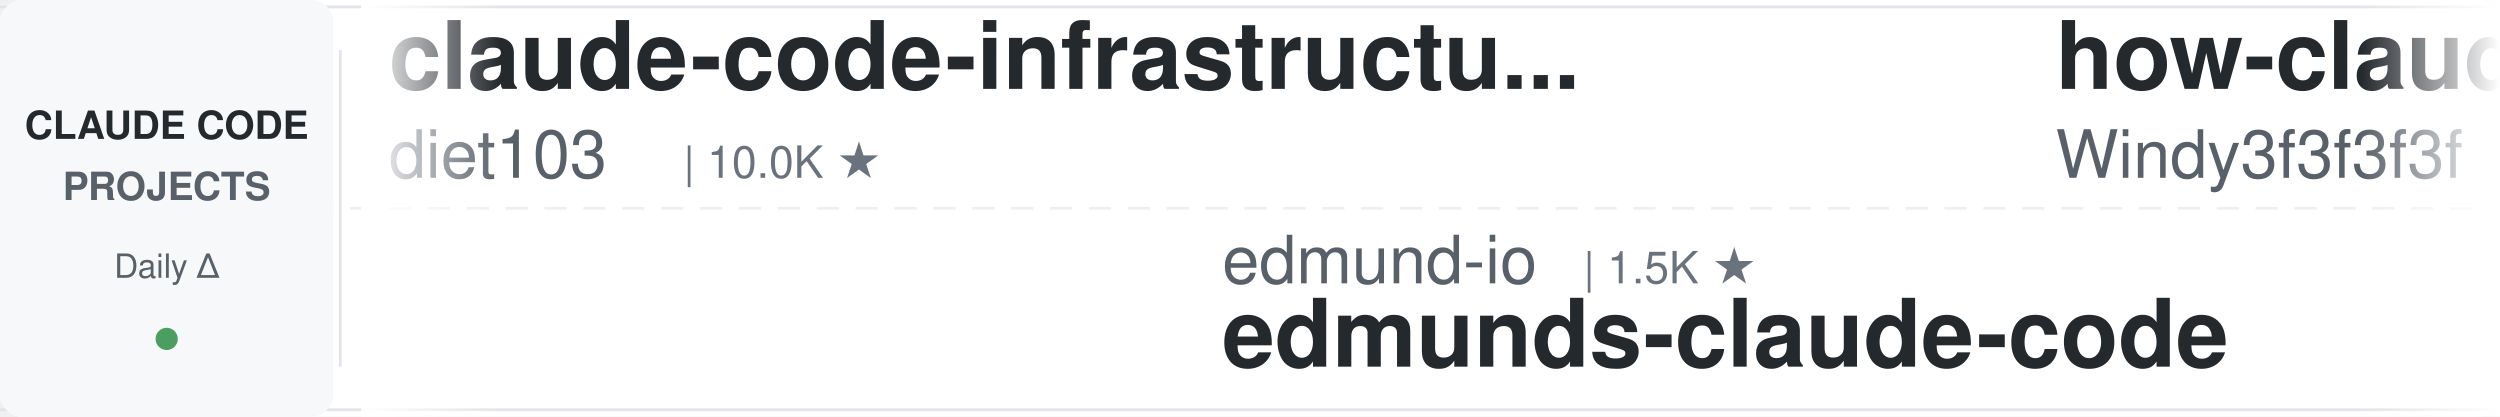
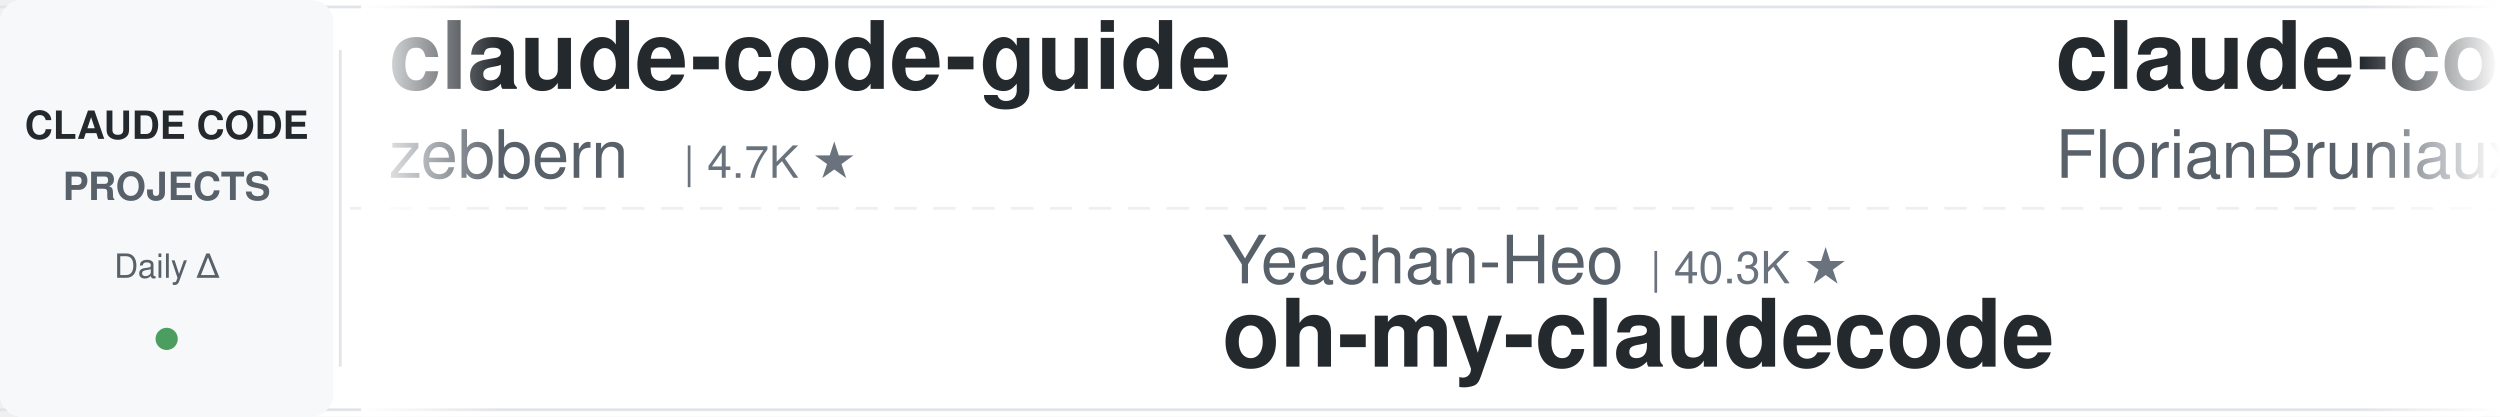
<svg xmlns="http://www.w3.org/2000/svg" width="900" height="150">
  <defs>
    <linearGradient id="leftFade" x1="0%" y1="0%" x2="100%" y2="0%">
      <stop offset="0%" style="stop-color:#ffffff;stop-opacity:1" />
      <stop offset="100%" style="stop-color:#ffffff;stop-opacity:0" />
    </linearGradient>
    <linearGradient id="rightFade" x1="0%" y1="0%" x2="100%" y2="0%">
      <stop offset="0%" style="stop-color:#ffffff;stop-opacity:0" />
      <stop offset="100%" style="stop-color:#ffffff;stop-opacity:1" />
    </linearGradient>
  </defs>
  <rect width="900" height="150" fill="#ffffff" rx="8" />
  <rect x="0" y="2" width="900" height="1" fill="#e1e4e8" />
  <rect x="0" y="147" width="900" height="1" fill="#e1e4e8" />
  <line x1="0" y1="75" x2="900" y2="75" stroke="#e1e4e8" stroke-width="1" stroke-dasharray="8 6" opacity="0.6" />
  <rect x="0" y="0" width="120" height="150" fill="#f6f8fa" rx="8" />
  <text x="60" y="50" font-family="-apple-system, BlinkMacSystemFont, 'Segoe UI', Helvetica, Arial, sans-serif" font-size="14" font-weight="600" fill="#24292e" text-anchor="middle">CLAUDE CODE</text>
  <text x="60" y="72" font-family="-apple-system, BlinkMacSystemFont, 'Segoe UI', Helvetica, Arial, sans-serif" font-size="14" font-weight="600" fill="#586069" text-anchor="middle">PROJECTS</text>
  <text x="60" y="100" font-family="-apple-system, BlinkMacSystemFont, 'Segoe UI', Helvetica, Arial, sans-serif" font-size="12" font-weight="500" fill="#586069" text-anchor="middle">Daily Δ</text>
  <circle cx="60" cy="122" r="4" fill="#22863a" opacity="0.8" />
  <rect x="122" y="18" width="1" height="114" fill="#e1e4e8" />
  <clipPath id="tickerClip">
    <rect x="130" y="0" width="770" height="150" />
  </clipPath>
  <g clip-path="url(#tickerClip)">
    <g id="tickerItems">
      <animateTransform attributeName="transform" attributeType="XML" type="translate" from="0 0" to="-3000 0" dur="54s" repeatCount="indefinite" />
      <g transform="translate(0, 0)">
-         <text x="140" y="32" font-family="-apple-system, BlinkMacSystemFont, 'Segoe UI', Helvetica, Arial, sans-serif" font-size="34" font-weight="600" fill="#24292e">claude-code-infrastructu...</text>
-         <text x="140" y="64" font-family="-apple-system, BlinkMacSystemFont, 'Segoe UI', Helvetica, Arial, sans-serif" font-size="24" font-weight="400" fill="#586069">diet103</text>
-         <text x="246" y="64" font-family="-apple-system, BlinkMacSystemFont, 'Segoe UI', Helvetica, Arial, sans-serif" font-size="16" font-weight="500" fill="#6a737d">| 10.0K ★</text>
+         <text x="140" y="32" font-family="-apple-system, BlinkMacSystemFont, 'Segoe UI', Helvetica, Arial, sans-serif" font-size="34" font-weight="600" fill="#24292e">claude-code-guide</text>
+         <text x="140" y="64" font-family="-apple-system, BlinkMacSystemFont, 'Segoe UI', Helvetica, Arial, sans-serif" font-size="24" font-weight="400" fill="#586069">zebbern</text>
+         <text x="246" y="64" font-family="-apple-system, BlinkMacSystemFont, 'Segoe UI', Helvetica, Arial, sans-serif" font-size="16" font-weight="500" fill="#6a737d">| 4.7K ★</text>
      </g>
      <g transform="translate(300, 0)">
-         <text x="140" y="102" font-family="-apple-system, BlinkMacSystemFont, 'Segoe UI', Helvetica, Arial, sans-serif" font-size="24" font-weight="400" fill="#586069">edmund-io</text>
-         <text x="270" y="102" font-family="-apple-system, BlinkMacSystemFont, 'Segoe UI', Helvetica, Arial, sans-serif" font-size="16" font-weight="500" fill="#6a737d">| 1.5K ★</text>
-         <text x="140" y="132" font-family="-apple-system, BlinkMacSystemFont, 'Segoe UI', Helvetica, Arial, sans-serif" font-size="34" font-weight="600" fill="#24292e">edmunds-claude-code</text>
+         <text x="140" y="102" font-family="-apple-system, BlinkMacSystemFont, 'Segoe UI', Helvetica, Arial, sans-serif" font-size="24" font-weight="400" fill="#586069">Yeachan-Heo</text>
+         <text x="294" y="102" font-family="-apple-system, BlinkMacSystemFont, 'Segoe UI', Helvetica, Arial, sans-serif" font-size="16" font-weight="500" fill="#6a737d">| 40.3K ★</text>
+         <text x="140" y="132" font-family="-apple-system, BlinkMacSystemFont, 'Segoe UI', Helvetica, Arial, sans-serif" font-size="34" font-weight="600" fill="#24292e">oh-my-claudecode</text>
      </g>
      <g transform="translate(600, 0)">
-         <text x="140" y="32" font-family="-apple-system, BlinkMacSystemFont, 'Segoe UI', Helvetica, Arial, sans-serif" font-size="34" font-weight="600" fill="#24292e">how-claude-code-works</text>
-         <text x="140" y="64" font-family="-apple-system, BlinkMacSystemFont, 'Segoe UI', Helvetica, Arial, sans-serif" font-size="24" font-weight="400" fill="#586069">Windy3f3f3f3f</text>
-         <text x="318" y="64" font-family="-apple-system, BlinkMacSystemFont, 'Segoe UI', Helvetica, Arial, sans-serif" font-size="16" font-weight="500" fill="#6a737d">| 3.8K ★</text>
+         <text x="140" y="32" font-family="-apple-system, BlinkMacSystemFont, 'Segoe UI', Helvetica, Arial, sans-serif" font-size="34" font-weight="600" fill="#24292e">claude-code-ultimate-gui...</text>
+         <text x="140" y="64" font-family="-apple-system, BlinkMacSystemFont, 'Segoe UI', Helvetica, Arial, sans-serif" font-size="24" font-weight="400" fill="#586069">FlorianBruniaux</text>
+         <text x="342" y="64" font-family="-apple-system, BlinkMacSystemFont, 'Segoe UI', Helvetica, Arial, sans-serif" font-size="16" font-weight="500" fill="#6a737d">| 6.3K ★</text>
      </g>
      <g transform="translate(900, 0)">
+         <text x="140" y="102" font-family="-apple-system, BlinkMacSystemFont, 'Segoe UI', Helvetica, Arial, sans-serif" font-size="24" font-weight="400" fill="#586069">lintsinghua</text>
+         <text x="294" y="102" font-family="-apple-system, BlinkMacSystemFont, 'Segoe UI', Helvetica, Arial, sans-serif" font-size="16" font-weight="500" fill="#6a737d">| 4.3K ★</text>
+         <text x="140" y="132" font-family="-apple-system, BlinkMacSystemFont, 'Segoe UI', Helvetica, Arial, sans-serif" font-size="34" font-weight="600" fill="#24292e">claude-code-book</text>
+       </g>
+       <g transform="translate(1200, 0)">
+         <text x="140" y="32" font-family="-apple-system, BlinkMacSystemFont, 'Segoe UI', Helvetica, Arial, sans-serif" font-size="34" font-weight="600" fill="#24292e">everything-claude-code-z...</text>
+         <text x="140" y="64" font-family="-apple-system, BlinkMacSystemFont, 'Segoe UI', Helvetica, Arial, sans-serif" font-size="24" font-weight="400" fill="#586069">xu-xiang</text>
+         <text x="258" y="64" font-family="-apple-system, BlinkMacSystemFont, 'Segoe UI', Helvetica, Arial, sans-serif" font-size="16" font-weight="500" fill="#6a737d">| 2.0K ★</text>
+       </g>
+       <g transform="translate(1500, 0)">
+         <text x="140" y="102" font-family="-apple-system, BlinkMacSystemFont, 'Segoe UI', Helvetica, Arial, sans-serif" font-size="24" font-weight="400" fill="#586069">ChrisWiles</text>
+         <text x="282" y="102" font-family="-apple-system, BlinkMacSystemFont, 'Segoe UI', Helvetica, Arial, sans-serif" font-size="16" font-weight="500" fill="#6a737d">| 6.1K ★</text>
+         <text x="140" y="132" font-family="-apple-system, BlinkMacSystemFont, 'Segoe UI', Helvetica, Arial, sans-serif" font-size="34" font-weight="600" fill="#24292e">claude-code-showcase</text>
+       </g>
+       <g transform="translate(1800, 0)">
+         <text x="140" y="32" font-family="-apple-system, BlinkMacSystemFont, 'Segoe UI', Helvetica, Arial, sans-serif" font-size="34" font-weight="600" fill="#24292e">system_prompts_leaks</text>
+         <text x="140" y="64" font-family="-apple-system, BlinkMacSystemFont, 'Segoe UI', Helvetica, Arial, sans-serif" font-size="24" font-weight="400" fill="#586069">asgeirtj</text>
+         <text x="258" y="64" font-family="-apple-system, BlinkMacSystemFont, 'Segoe UI', Helvetica, Arial, sans-serif" font-size="16" font-weight="500" fill="#6a737d">| 70.3K ★</text>
+       </g>
+       <g transform="translate(2100, 0)">
+         <text x="140" y="102" font-family="-apple-system, BlinkMacSystemFont, 'Segoe UI', Helvetica, Arial, sans-serif" font-size="24" font-weight="400" fill="#586069">digitalsamba</text>
+         <text x="306" y="102" font-family="-apple-system, BlinkMacSystemFont, 'Segoe UI', Helvetica, Arial, sans-serif" font-size="16" font-weight="500" fill="#6a737d">| 2.4K ★</text>
+         <text x="140" y="132" font-family="-apple-system, BlinkMacSystemFont, 'Segoe UI', Helvetica, Arial, sans-serif" font-size="34" font-weight="600" fill="#24292e">claude-code-video-toolki...</text>
+       </g>
+       <g transform="translate(2400, 0)">
+         <text x="140" y="32" font-family="-apple-system, BlinkMacSystemFont, 'Segoe UI', Helvetica, Arial, sans-serif" font-size="34" font-weight="600" fill="#24292e">ECC</text>
+         <text x="140" y="64" font-family="-apple-system, BlinkMacSystemFont, 'Segoe UI', Helvetica, Arial, sans-serif" font-size="24" font-weight="400" fill="#586069">affaan-m</text>
+         <text x="258" y="64" font-family="-apple-system, BlinkMacSystemFont, 'Segoe UI', Helvetica, Arial, sans-serif" font-size="16" font-weight="500" fill="#6a737d">| 289.7K ★</text>
+       </g>
+       <g transform="translate(2700, 0)">
        <text x="140" y="102" font-family="-apple-system, BlinkMacSystemFont, 'Segoe UI', Helvetica, Arial, sans-serif" font-size="24" font-weight="400" fill="#586069">davila7</text>
        <text x="246" y="102" font-family="-apple-system, BlinkMacSystemFont, 'Segoe UI', Helvetica, Arial, sans-serif" font-size="16" font-weight="500" fill="#6a737d">| 32.9K ★</text>
        <text x="140" y="132" font-family="-apple-system, BlinkMacSystemFont, 'Segoe UI', Helvetica, Arial, sans-serif" font-size="34" font-weight="600" fill="#24292e">claude-code-templates</text>
      </g>
-       <g transform="translate(1200, 0)">
-         <text x="140" y="32" font-family="-apple-system, BlinkMacSystemFont, 'Segoe UI', Helvetica, Arial, sans-serif" font-size="34" font-weight="600" fill="#24292e">claude-code-rev</text>
-         <text x="140" y="64" font-family="-apple-system, BlinkMacSystemFont, 'Segoe UI', Helvetica, Arial, sans-serif" font-size="24" font-weight="400" fill="#586069">oboard</text>
-         <text x="234" y="64" font-family="-apple-system, BlinkMacSystemFont, 'Segoe UI', Helvetica, Arial, sans-serif" font-size="16" font-weight="500" fill="#6a737d">| 3.3K ★</text>
-       </g>
-       <g transform="translate(1500, 0)">
-         <text x="140" y="102" font-family="-apple-system, BlinkMacSystemFont, 'Segoe UI', Helvetica, Arial, sans-serif" font-size="24" font-weight="400" fill="#586069">lorryjovens-hub</text>
-         <text x="342" y="102" font-family="-apple-system, BlinkMacSystemFont, 'Segoe UI', Helvetica, Arial, sans-serif" font-size="16" font-weight="500" fill="#6a737d">| 1.7K ★</text>
-         <text x="140" y="132" font-family="-apple-system, BlinkMacSystemFont, 'Segoe UI', Helvetica, Arial, sans-serif" font-size="34" font-weight="600" fill="#24292e">claude-code-rust</text>
-       </g>
-       <g transform="translate(1800, 0)">
-         <text x="140" y="32" font-family="-apple-system, BlinkMacSystemFont, 'Segoe UI', Helvetica, Arial, sans-serif" font-size="34" font-weight="600" fill="#24292e">claude-code-tudou</text>
-         <text x="140" y="64" font-family="-apple-system, BlinkMacSystemFont, 'Segoe UI', Helvetica, Arial, sans-serif" font-size="24" font-weight="400" fill="#586069">AICoderTudou</text>
-         <text x="306" y="64" font-family="-apple-system, BlinkMacSystemFont, 'Segoe UI', Helvetica, Arial, sans-serif" font-size="16" font-weight="500" fill="#6a737d">| 491 ★</text>
-       </g>
-       <g transform="translate(2100, 0)">
-         <text x="140" y="102" font-family="-apple-system, BlinkMacSystemFont, 'Segoe UI', Helvetica, Arial, sans-serif" font-size="24" font-weight="400" fill="#586069">daymade</text>
-         <text x="246" y="102" font-family="-apple-system, BlinkMacSystemFont, 'Segoe UI', Helvetica, Arial, sans-serif" font-size="16" font-weight="500" fill="#6a737d">| 1.5K ★</text>
-         <text x="140" y="132" font-family="-apple-system, BlinkMacSystemFont, 'Segoe UI', Helvetica, Arial, sans-serif" font-size="34" font-weight="600" fill="#24292e">claude-code-skills</text>
-       </g>
-       <g transform="translate(2400, 0)">
-         <text x="140" y="32" font-family="-apple-system, BlinkMacSystemFont, 'Segoe UI', Helvetica, Arial, sans-serif" font-size="34" font-weight="600" fill="#24292e">claude-code-video-toolki...</text>
-         <text x="140" y="64" font-family="-apple-system, BlinkMacSystemFont, 'Segoe UI', Helvetica, Arial, sans-serif" font-size="24" font-weight="400" fill="#586069">digitalsamba</text>
-         <text x="306" y="64" font-family="-apple-system, BlinkMacSystemFont, 'Segoe UI', Helvetica, Arial, sans-serif" font-size="16" font-weight="500" fill="#6a737d">| 2.3K ★</text>
-       </g>
-       <g transform="translate(2700, 0)">
-         <text x="140" y="102" font-family="-apple-system, BlinkMacSystemFont, 'Segoe UI', Helvetica, Arial, sans-serif" font-size="24" font-weight="400" fill="#586069">huangserva</text>
-         <text x="282" y="102" font-family="-apple-system, BlinkMacSystemFont, 'Segoe UI', Helvetica, Arial, sans-serif" font-size="16" font-weight="500" fill="#6a737d">| 630 ★</text>
-         <text x="140" y="132" font-family="-apple-system, BlinkMacSystemFont, 'Segoe UI', Helvetica, Arial, sans-serif" font-size="34" font-weight="600" fill="#24292e">claude-code-cli</text>
-       </g>
      <g transform="translate(3000, 0)">
-         <text x="140" y="32" font-family="-apple-system, BlinkMacSystemFont, 'Segoe UI', Helvetica, Arial, sans-serif" font-size="34" font-weight="600" fill="#24292e">claude-code-infrastructu...</text>
-         <text x="140" y="64" font-family="-apple-system, BlinkMacSystemFont, 'Segoe UI', Helvetica, Arial, sans-serif" font-size="24" font-weight="400" fill="#586069">diet103</text>
-         <text x="246" y="64" font-family="-apple-system, BlinkMacSystemFont, 'Segoe UI', Helvetica, Arial, sans-serif" font-size="16" font-weight="500" fill="#6a737d">| 10.0K ★</text>
+         <text x="140" y="32" font-family="-apple-system, BlinkMacSystemFont, 'Segoe UI', Helvetica, Arial, sans-serif" font-size="34" font-weight="600" fill="#24292e">claude-code-guide</text>
+         <text x="140" y="64" font-family="-apple-system, BlinkMacSystemFont, 'Segoe UI', Helvetica, Arial, sans-serif" font-size="24" font-weight="400" fill="#586069">zebbern</text>
+         <text x="246" y="64" font-family="-apple-system, BlinkMacSystemFont, 'Segoe UI', Helvetica, Arial, sans-serif" font-size="16" font-weight="500" fill="#6a737d">| 4.7K ★</text>
      </g>
      <g transform="translate(3300, 0)">
-         <text x="140" y="102" font-family="-apple-system, BlinkMacSystemFont, 'Segoe UI', Helvetica, Arial, sans-serif" font-size="24" font-weight="400" fill="#586069">edmund-io</text>
-         <text x="270" y="102" font-family="-apple-system, BlinkMacSystemFont, 'Segoe UI', Helvetica, Arial, sans-serif" font-size="16" font-weight="500" fill="#6a737d">| 1.5K ★</text>
-         <text x="140" y="132" font-family="-apple-system, BlinkMacSystemFont, 'Segoe UI', Helvetica, Arial, sans-serif" font-size="34" font-weight="600" fill="#24292e">edmunds-claude-code</text>
+         <text x="140" y="102" font-family="-apple-system, BlinkMacSystemFont, 'Segoe UI', Helvetica, Arial, sans-serif" font-size="24" font-weight="400" fill="#586069">Yeachan-Heo</text>
+         <text x="294" y="102" font-family="-apple-system, BlinkMacSystemFont, 'Segoe UI', Helvetica, Arial, sans-serif" font-size="16" font-weight="500" fill="#6a737d">| 40.3K ★</text>
+         <text x="140" y="132" font-family="-apple-system, BlinkMacSystemFont, 'Segoe UI', Helvetica, Arial, sans-serif" font-size="34" font-weight="600" fill="#24292e">oh-my-claudecode</text>
      </g>
      <g transform="translate(3600, 0)">
-         <text x="140" y="32" font-family="-apple-system, BlinkMacSystemFont, 'Segoe UI', Helvetica, Arial, sans-serif" font-size="34" font-weight="600" fill="#24292e">how-claude-code-works</text>
-         <text x="140" y="64" font-family="-apple-system, BlinkMacSystemFont, 'Segoe UI', Helvetica, Arial, sans-serif" font-size="24" font-weight="400" fill="#586069">Windy3f3f3f3f</text>
-         <text x="318" y="64" font-family="-apple-system, BlinkMacSystemFont, 'Segoe UI', Helvetica, Arial, sans-serif" font-size="16" font-weight="500" fill="#6a737d">| 3.8K ★</text>
+         <text x="140" y="32" font-family="-apple-system, BlinkMacSystemFont, 'Segoe UI', Helvetica, Arial, sans-serif" font-size="34" font-weight="600" fill="#24292e">claude-code-ultimate-gui...</text>
+         <text x="140" y="64" font-family="-apple-system, BlinkMacSystemFont, 'Segoe UI', Helvetica, Arial, sans-serif" font-size="24" font-weight="400" fill="#586069">FlorianBruniaux</text>
+         <text x="342" y="64" font-family="-apple-system, BlinkMacSystemFont, 'Segoe UI', Helvetica, Arial, sans-serif" font-size="16" font-weight="500" fill="#6a737d">| 6.3K ★</text>
      </g>
      <g transform="translate(3900, 0)">
-         <text x="140" y="102" font-family="-apple-system, BlinkMacSystemFont, 'Segoe UI', Helvetica, Arial, sans-serif" font-size="24" font-weight="400" fill="#586069">davila7</text>
-         <text x="246" y="102" font-family="-apple-system, BlinkMacSystemFont, 'Segoe UI', Helvetica, Arial, sans-serif" font-size="16" font-weight="500" fill="#6a737d">| 32.9K ★</text>
-         <text x="140" y="132" font-family="-apple-system, BlinkMacSystemFont, 'Segoe UI', Helvetica, Arial, sans-serif" font-size="34" font-weight="600" fill="#24292e">claude-code-templates</text>
+         <text x="140" y="102" font-family="-apple-system, BlinkMacSystemFont, 'Segoe UI', Helvetica, Arial, sans-serif" font-size="24" font-weight="400" fill="#586069">lintsinghua</text>
+         <text x="294" y="102" font-family="-apple-system, BlinkMacSystemFont, 'Segoe UI', Helvetica, Arial, sans-serif" font-size="16" font-weight="500" fill="#6a737d">| 4.3K ★</text>
+         <text x="140" y="132" font-family="-apple-system, BlinkMacSystemFont, 'Segoe UI', Helvetica, Arial, sans-serif" font-size="34" font-weight="600" fill="#24292e">claude-code-book</text>
      </g>
    </g>
  </g>
  <rect x="130" y="0" width="50" height="150" fill="url(#leftFade)" />
  <rect x="850" y="0" width="50" height="150" fill="url(#rightFade)" />
</svg>
